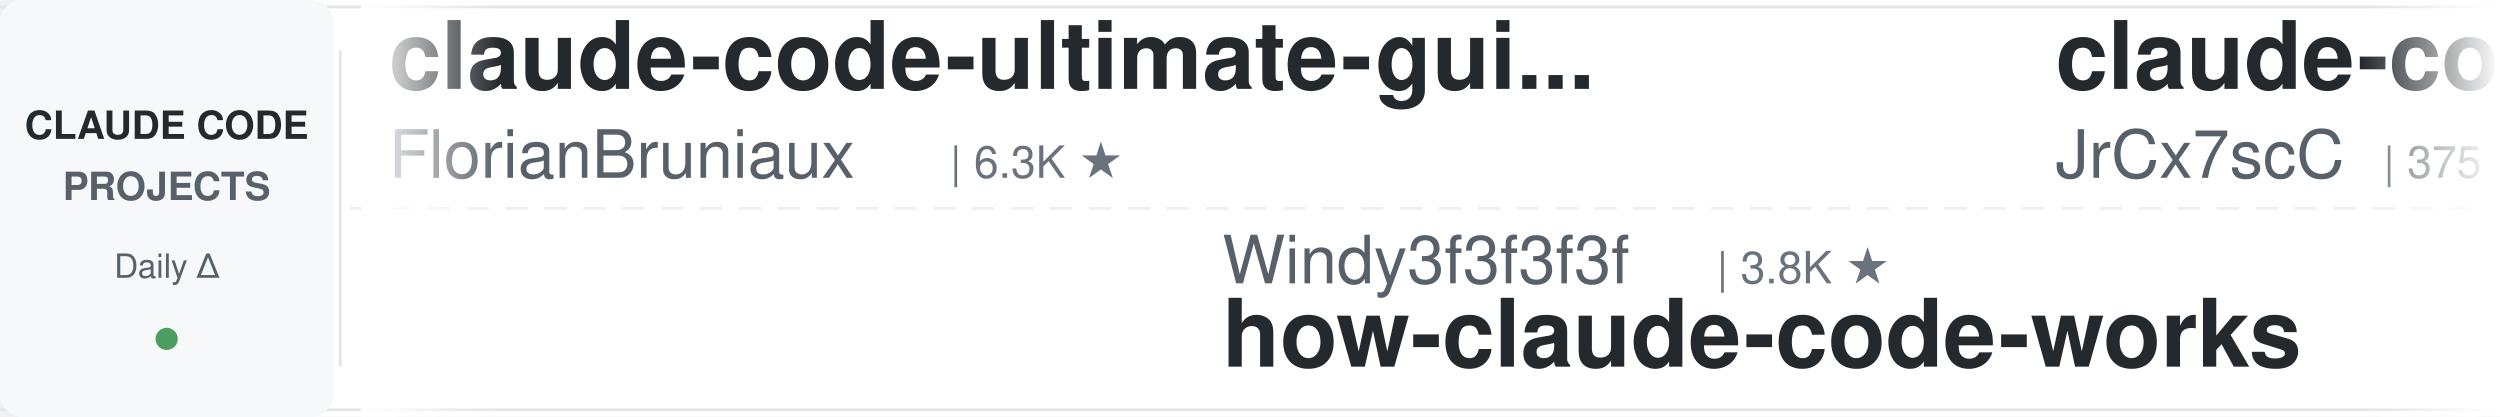
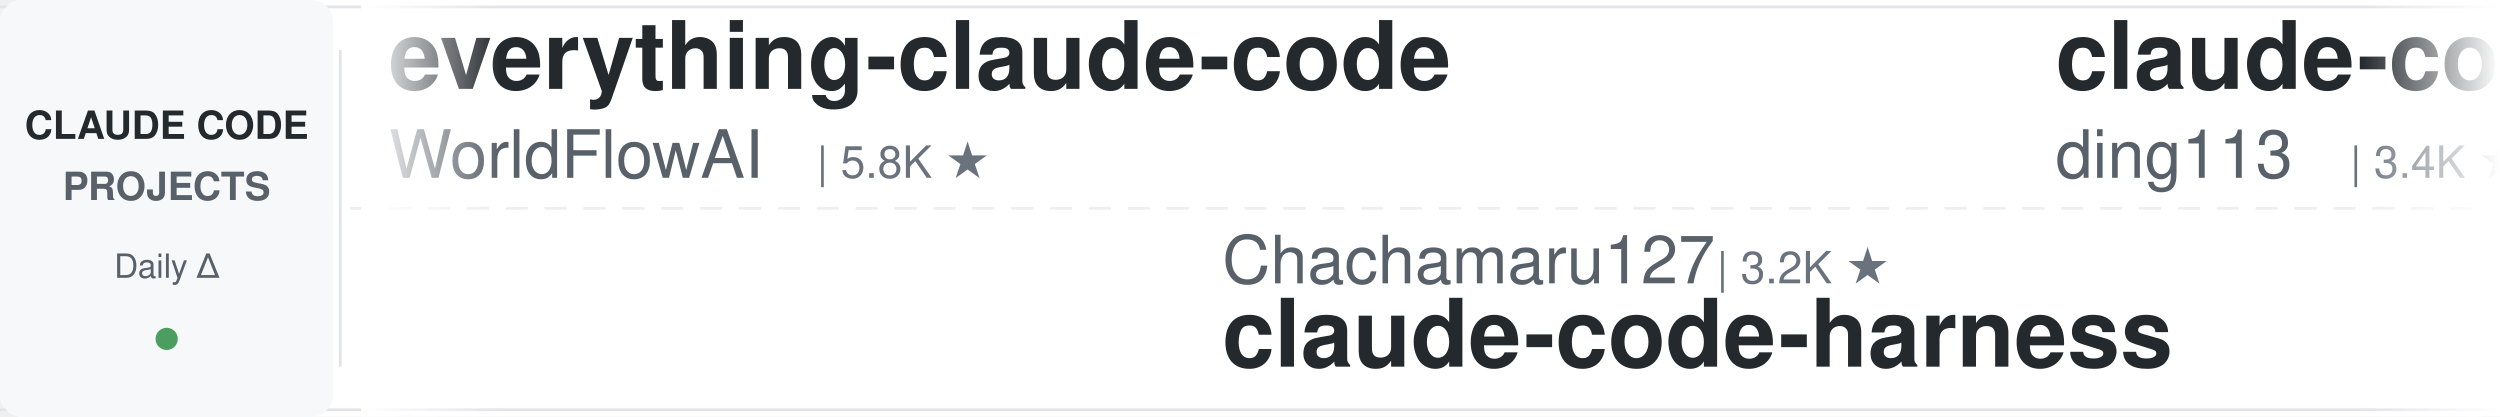
<svg xmlns="http://www.w3.org/2000/svg" width="900" height="150">
  <defs>
    <linearGradient id="leftFade" x1="0%" y1="0%" x2="100%" y2="0%">
      <stop offset="0%" style="stop-color:#ffffff;stop-opacity:1" />
      <stop offset="100%" style="stop-color:#ffffff;stop-opacity:0" />
    </linearGradient>
    <linearGradient id="rightFade" x1="0%" y1="0%" x2="100%" y2="0%">
      <stop offset="0%" style="stop-color:#ffffff;stop-opacity:0" />
      <stop offset="100%" style="stop-color:#ffffff;stop-opacity:1" />
    </linearGradient>
  </defs>
  <rect width="900" height="150" fill="#ffffff" rx="8" />
  <rect x="0" y="2" width="900" height="1" fill="#e1e4e8" />
  <rect x="0" y="147" width="900" height="1" fill="#e1e4e8" />
  <line x1="0" y1="75" x2="900" y2="75" stroke="#e1e4e8" stroke-width="1" stroke-dasharray="8 6" opacity="0.6" />
  <rect x="0" y="0" width="120" height="150" fill="#f6f8fa" rx="8" />
  <text x="60" y="50" font-family="-apple-system, BlinkMacSystemFont, 'Segoe UI', Helvetica, Arial, sans-serif" font-size="14" font-weight="600" fill="#24292e" text-anchor="middle">CLAUDE CODE</text>
  <text x="60" y="72" font-family="-apple-system, BlinkMacSystemFont, 'Segoe UI', Helvetica, Arial, sans-serif" font-size="14" font-weight="600" fill="#586069" text-anchor="middle">PROJECTS</text>
  <text x="60" y="100" font-family="-apple-system, BlinkMacSystemFont, 'Segoe UI', Helvetica, Arial, sans-serif" font-size="12" font-weight="500" fill="#586069" text-anchor="middle">Daily Δ</text>
  <circle cx="60" cy="122" r="4" fill="#22863a" opacity="0.8" />
  <rect x="122" y="18" width="1" height="114" fill="#e1e4e8" />
  <clipPath id="tickerClip">
    <rect x="130" y="0" width="770" height="150" />
  </clipPath>
  <g clip-path="url(#tickerClip)">
    <g id="tickerItems">
      <animateTransform attributeName="transform" attributeType="XML" type="translate" from="0 0" to="-3000 0" dur="54s" repeatCount="indefinite" />
      <g transform="translate(0, 0)">
-         <text x="140" y="32" font-family="-apple-system, BlinkMacSystemFont, 'Segoe UI', Helvetica, Arial, sans-serif" font-size="34" font-weight="600" fill="#24292e">claude-code-ultimate-gui...</text>
-         <text x="140" y="64" font-family="-apple-system, BlinkMacSystemFont, 'Segoe UI', Helvetica, Arial, sans-serif" font-size="24" font-weight="400" fill="#586069">FlorianBruniaux</text>
-         <text x="342" y="64" font-family="-apple-system, BlinkMacSystemFont, 'Segoe UI', Helvetica, Arial, sans-serif" font-size="16" font-weight="500" fill="#6a737d">| 6.3K ★</text>
+         <text x="140" y="32" font-family="-apple-system, BlinkMacSystemFont, 'Segoe UI', Helvetica, Arial, sans-serif" font-size="34" font-weight="600" fill="#24292e">everything-claude-code</text>
+         <text x="140" y="64" font-family="-apple-system, BlinkMacSystemFont, 'Segoe UI', Helvetica, Arial, sans-serif" font-size="24" font-weight="400" fill="#586069">WorldFlowAI</text>
+         <text x="294" y="64" font-family="-apple-system, BlinkMacSystemFont, 'Segoe UI', Helvetica, Arial, sans-serif" font-size="16" font-weight="500" fill="#6a737d">| 5.8K ★</text>
      </g>
      <g transform="translate(300, 0)">
-         <text x="140" y="102" font-family="-apple-system, BlinkMacSystemFont, 'Segoe UI', Helvetica, Arial, sans-serif" font-size="24" font-weight="400" fill="#586069">Windy3f3f3f3f</text>
-         <text x="318" y="102" font-family="-apple-system, BlinkMacSystemFont, 'Segoe UI', Helvetica, Arial, sans-serif" font-size="16" font-weight="500" fill="#6a737d">| 3.8K ★</text>
-         <text x="140" y="132" font-family="-apple-system, BlinkMacSystemFont, 'Segoe UI', Helvetica, Arial, sans-serif" font-size="34" font-weight="600" fill="#24292e">how-claude-code-works</text>
+         <text x="140" y="102" font-family="-apple-system, BlinkMacSystemFont, 'Segoe UI', Helvetica, Arial, sans-serif" font-size="24" font-weight="400" fill="#586069">Chachamaru127</text>
+         <text x="318" y="102" font-family="-apple-system, BlinkMacSystemFont, 'Segoe UI', Helvetica, Arial, sans-serif" font-size="16" font-weight="500" fill="#6a737d">| 3.2K ★</text>
+         <text x="140" y="132" font-family="-apple-system, BlinkMacSystemFont, 'Segoe UI', Helvetica, Arial, sans-serif" font-size="34" font-weight="600" fill="#24292e">claude-code-harness</text>
      </g>
      <g transform="translate(600, 0)">
-         <text x="140" y="32" font-family="-apple-system, BlinkMacSystemFont, 'Segoe UI', Helvetica, Arial, sans-serif" font-size="34" font-weight="600" fill="#24292e">claude-code-source</text>
-         <text x="140" y="64" font-family="-apple-system, BlinkMacSystemFont, 'Segoe UI', Helvetica, Arial, sans-serif" font-size="24" font-weight="400" fill="#586069">JrCx7scC</text>
-         <text x="258" y="64" font-family="-apple-system, BlinkMacSystemFont, 'Segoe UI', Helvetica, Arial, sans-serif" font-size="16" font-weight="500" fill="#6a737d">| 375 ★</text>
+         <text x="140" y="32" font-family="-apple-system, BlinkMacSystemFont, 'Segoe UI', Helvetica, Arial, sans-serif" font-size="34" font-weight="600" fill="#24292e">claude-code-hub</text>
+         <text x="140" y="64" font-family="-apple-system, BlinkMacSystemFont, 'Segoe UI', Helvetica, Arial, sans-serif" font-size="24" font-weight="400" fill="#586069">ding113</text>
+         <text x="246" y="64" font-family="-apple-system, BlinkMacSystemFont, 'Segoe UI', Helvetica, Arial, sans-serif" font-size="16" font-weight="500" fill="#6a737d">| 3.4K ★</text>
      </g>
      <g transform="translate(900, 0)">
-         <text x="140" y="102" font-family="-apple-system, BlinkMacSystemFont, 'Segoe UI', Helvetica, Arial, sans-serif" font-size="24" font-weight="400" fill="#586069">VILA-Lab</text>
-         <text x="258" y="102" font-family="-apple-system, BlinkMacSystemFont, 'Segoe UI', Helvetica, Arial, sans-serif" font-size="16" font-weight="500" fill="#6a737d">| 2.2K ★</text>
-         <text x="140" y="132" font-family="-apple-system, BlinkMacSystemFont, 'Segoe UI', Helvetica, Arial, sans-serif" font-size="34" font-weight="600" fill="#24292e">Dive-into-Claude-Code</text>
+         <text x="140" y="102" font-family="-apple-system, BlinkMacSystemFont, 'Segoe UI', Helvetica, Arial, sans-serif" font-size="24" font-weight="400" fill="#586069">repowise-dev</text>
+         <text x="306" y="102" font-family="-apple-system, BlinkMacSystemFont, 'Segoe UI', Helvetica, Arial, sans-serif" font-size="16" font-weight="500" fill="#6a737d">| 1.2K ★</text>
+         <text x="140" y="132" font-family="-apple-system, BlinkMacSystemFont, 'Segoe UI', Helvetica, Arial, sans-serif" font-size="34" font-weight="600" fill="#24292e">claude-code-prompts</text>
      </g>
      <g transform="translate(1200, 0)">
-         <text x="140" y="32" font-family="-apple-system, BlinkMacSystemFont, 'Segoe UI', Helvetica, Arial, sans-serif" font-size="34" font-weight="600" fill="#24292e">claude_codex_bridge</text>
-         <text x="140" y="64" font-family="-apple-system, BlinkMacSystemFont, 'Segoe UI', Helvetica, Arial, sans-serif" font-size="24" font-weight="400" fill="#586069">SeemSeam</text>
-         <text x="258" y="64" font-family="-apple-system, BlinkMacSystemFont, 'Segoe UI', Helvetica, Arial, sans-serif" font-size="16" font-weight="500" fill="#6a737d">| 3.6K ★</text>
+         <text x="140" y="32" font-family="-apple-system, BlinkMacSystemFont, 'Segoe UI', Helvetica, Arial, sans-serif" font-size="34" font-weight="600" fill="#24292e">claude-code-system-promp...</text>
+         <text x="140" y="64" font-family="-apple-system, BlinkMacSystemFont, 'Segoe UI', Helvetica, Arial, sans-serif" font-size="24" font-weight="400" fill="#586069">Piebald-AI</text>
+         <text x="282" y="64" font-family="-apple-system, BlinkMacSystemFont, 'Segoe UI', Helvetica, Arial, sans-serif" font-size="16" font-weight="500" fill="#6a737d">| 13.1K ★</text>
      </g>
      <g transform="translate(1500, 0)">
-         <text x="140" y="102" font-family="-apple-system, BlinkMacSystemFont, 'Segoe UI', Helvetica, Arial, sans-serif" font-size="24" font-weight="400" fill="#586069">oboard</text>
-         <text x="234" y="102" font-family="-apple-system, BlinkMacSystemFont, 'Segoe UI', Helvetica, Arial, sans-serif" font-size="16" font-weight="500" fill="#6a737d">| 3.3K ★</text>
-         <text x="140" y="132" font-family="-apple-system, BlinkMacSystemFont, 'Segoe UI', Helvetica, Arial, sans-serif" font-size="34" font-weight="600" fill="#24292e">claude-code-rev</text>
+         <text x="140" y="102" font-family="-apple-system, BlinkMacSystemFont, 'Segoe UI', Helvetica, Arial, sans-serif" font-size="24" font-weight="400" fill="#586069">VoltAgent</text>
+         <text x="270" y="102" font-family="-apple-system, BlinkMacSystemFont, 'Segoe UI', Helvetica, Arial, sans-serif" font-size="16" font-weight="500" fill="#6a737d">| 26.3K ★</text>
+         <text x="140" y="132" font-family="-apple-system, BlinkMacSystemFont, 'Segoe UI', Helvetica, Arial, sans-serif" font-size="34" font-weight="600" fill="#24292e">awesome-claude-code-suba...</text>
      </g>
      <g transform="translate(1800, 0)">
-         <text x="140" y="32" font-family="-apple-system, BlinkMacSystemFont, 'Segoe UI', Helvetica, Arial, sans-serif" font-size="34" font-weight="600" fill="#24292e">claude-code-tips</text>
-         <text x="140" y="64" font-family="-apple-system, BlinkMacSystemFont, 'Segoe UI', Helvetica, Arial, sans-serif" font-size="24" font-weight="400" fill="#586069">ykdojo</text>
-         <text x="234" y="64" font-family="-apple-system, BlinkMacSystemFont, 'Segoe UI', Helvetica, Arial, sans-serif" font-size="16" font-weight="500" fill="#6a737d">| 10.3K ★</text>
+         <text x="140" y="32" font-family="-apple-system, BlinkMacSystemFont, 'Segoe UI', Helvetica, Arial, sans-serif" font-size="34" font-weight="600" fill="#24292e">claude-code-analysis</text>
+         <text x="140" y="64" font-family="-apple-system, BlinkMacSystemFont, 'Segoe UI', Helvetica, Arial, sans-serif" font-size="24" font-weight="400" fill="#586069">liuup</text>
+         <text x="222" y="64" font-family="-apple-system, BlinkMacSystemFont, 'Segoe UI', Helvetica, Arial, sans-serif" font-size="16" font-weight="500" fill="#6a737d">| 4.1K ★</text>
      </g>
      <g transform="translate(2100, 0)">
-         <text x="140" y="102" font-family="-apple-system, BlinkMacSystemFont, 'Segoe UI', Helvetica, Arial, sans-serif" font-size="24" font-weight="400" fill="#586069">disler</text>
-         <text x="234" y="102" font-family="-apple-system, BlinkMacSystemFont, 'Segoe UI', Helvetica, Arial, sans-serif" font-size="16" font-weight="500" fill="#6a737d">| 4.0K ★</text>
-         <text x="140" y="132" font-family="-apple-system, BlinkMacSystemFont, 'Segoe UI', Helvetica, Arial, sans-serif" font-size="34" font-weight="600" fill="#24292e">claude-code-hooks-master...</text>
+         <text x="140" y="102" font-family="-apple-system, BlinkMacSystemFont, 'Segoe UI', Helvetica, Arial, sans-serif" font-size="24" font-weight="400" fill="#586069">https-deeplearning-ai</text>
+         <text x="414" y="102" font-family="-apple-system, BlinkMacSystemFont, 'Segoe UI', Helvetica, Arial, sans-serif" font-size="16" font-weight="500" fill="#6a737d">| 561 ★</text>
+         <text x="140" y="132" font-family="-apple-system, BlinkMacSystemFont, 'Segoe UI', Helvetica, Arial, sans-serif" font-size="34" font-weight="600" fill="#24292e">sc-claude-code-files</text>
      </g>
      <g transform="translate(2400, 0)">
-         <text x="140" y="32" font-family="-apple-system, BlinkMacSystemFont, 'Segoe UI', Helvetica, Arial, sans-serif" font-size="34" font-weight="600" fill="#24292e">awesome-claude-code</text>
-         <text x="140" y="64" font-family="-apple-system, BlinkMacSystemFont, 'Segoe UI', Helvetica, Arial, sans-serif" font-size="24" font-weight="400" fill="#586069">jqueryscript</text>
-         <text x="306" y="64" font-family="-apple-system, BlinkMacSystemFont, 'Segoe UI', Helvetica, Arial, sans-serif" font-size="16" font-weight="500" fill="#6a737d">| 544 ★</text>
+         <text x="140" y="32" font-family="-apple-system, BlinkMacSystemFont, 'Segoe UI', Helvetica, Arial, sans-serif" font-size="34" font-weight="600" fill="#24292e">claude-code-source-build</text>
+         <text x="140" y="64" font-family="-apple-system, BlinkMacSystemFont, 'Segoe UI', Helvetica, Arial, sans-serif" font-size="24" font-weight="400" fill="#586069">andrew-kramer-inno</text>
+         <text x="378" y="64" font-family="-apple-system, BlinkMacSystemFont, 'Segoe UI', Helvetica, Arial, sans-serif" font-size="16" font-weight="500" fill="#6a737d">| 595 ★</text>
      </g>
      <g transform="translate(2700, 0)">
-         <text x="140" y="102" font-family="-apple-system, BlinkMacSystemFont, 'Segoe UI', Helvetica, Arial, sans-serif" font-size="24" font-weight="400" fill="#586069">Donchitos</text>
-         <text x="270" y="102" font-family="-apple-system, BlinkMacSystemFont, 'Segoe UI', Helvetica, Arial, sans-serif" font-size="16" font-weight="500" fill="#6a737d">| 34.6K ★</text>
-         <text x="140" y="132" font-family="-apple-system, BlinkMacSystemFont, 'Segoe UI', Helvetica, Arial, sans-serif" font-size="34" font-weight="600" fill="#24292e">Claude-Code-Game-Studios</text>
+         <text x="140" y="102" font-family="-apple-system, BlinkMacSystemFont, 'Segoe UI', Helvetica, Arial, sans-serif" font-size="24" font-weight="400" fill="#586069">ykdojo</text>
+         <text x="234" y="102" font-family="-apple-system, BlinkMacSystemFont, 'Segoe UI', Helvetica, Arial, sans-serif" font-size="16" font-weight="500" fill="#6a737d">| 10.3K ★</text>
+         <text x="140" y="132" font-family="-apple-system, BlinkMacSystemFont, 'Segoe UI', Helvetica, Arial, sans-serif" font-size="34" font-weight="600" fill="#24292e">claude-code-tips</text>
      </g>
      <g transform="translate(3000, 0)">
-         <text x="140" y="32" font-family="-apple-system, BlinkMacSystemFont, 'Segoe UI', Helvetica, Arial, sans-serif" font-size="34" font-weight="600" fill="#24292e">claude-code-ultimate-gui...</text>
-         <text x="140" y="64" font-family="-apple-system, BlinkMacSystemFont, 'Segoe UI', Helvetica, Arial, sans-serif" font-size="24" font-weight="400" fill="#586069">FlorianBruniaux</text>
-         <text x="342" y="64" font-family="-apple-system, BlinkMacSystemFont, 'Segoe UI', Helvetica, Arial, sans-serif" font-size="16" font-weight="500" fill="#6a737d">| 6.3K ★</text>
+         <text x="140" y="32" font-family="-apple-system, BlinkMacSystemFont, 'Segoe UI', Helvetica, Arial, sans-serif" font-size="34" font-weight="600" fill="#24292e">everything-claude-code</text>
+         <text x="140" y="64" font-family="-apple-system, BlinkMacSystemFont, 'Segoe UI', Helvetica, Arial, sans-serif" font-size="24" font-weight="400" fill="#586069">WorldFlowAI</text>
+         <text x="294" y="64" font-family="-apple-system, BlinkMacSystemFont, 'Segoe UI', Helvetica, Arial, sans-serif" font-size="16" font-weight="500" fill="#6a737d">| 5.8K ★</text>
      </g>
      <g transform="translate(3300, 0)">
-         <text x="140" y="102" font-family="-apple-system, BlinkMacSystemFont, 'Segoe UI', Helvetica, Arial, sans-serif" font-size="24" font-weight="400" fill="#586069">Windy3f3f3f3f</text>
-         <text x="318" y="102" font-family="-apple-system, BlinkMacSystemFont, 'Segoe UI', Helvetica, Arial, sans-serif" font-size="16" font-weight="500" fill="#6a737d">| 3.8K ★</text>
-         <text x="140" y="132" font-family="-apple-system, BlinkMacSystemFont, 'Segoe UI', Helvetica, Arial, sans-serif" font-size="34" font-weight="600" fill="#24292e">how-claude-code-works</text>
+         <text x="140" y="102" font-family="-apple-system, BlinkMacSystemFont, 'Segoe UI', Helvetica, Arial, sans-serif" font-size="24" font-weight="400" fill="#586069">Chachamaru127</text>
+         <text x="318" y="102" font-family="-apple-system, BlinkMacSystemFont, 'Segoe UI', Helvetica, Arial, sans-serif" font-size="16" font-weight="500" fill="#6a737d">| 3.2K ★</text>
+         <text x="140" y="132" font-family="-apple-system, BlinkMacSystemFont, 'Segoe UI', Helvetica, Arial, sans-serif" font-size="34" font-weight="600" fill="#24292e">claude-code-harness</text>
      </g>
      <g transform="translate(3600, 0)">
-         <text x="140" y="32" font-family="-apple-system, BlinkMacSystemFont, 'Segoe UI', Helvetica, Arial, sans-serif" font-size="34" font-weight="600" fill="#24292e">claude-code-source</text>
-         <text x="140" y="64" font-family="-apple-system, BlinkMacSystemFont, 'Segoe UI', Helvetica, Arial, sans-serif" font-size="24" font-weight="400" fill="#586069">JrCx7scC</text>
-         <text x="258" y="64" font-family="-apple-system, BlinkMacSystemFont, 'Segoe UI', Helvetica, Arial, sans-serif" font-size="16" font-weight="500" fill="#6a737d">| 375 ★</text>
+         <text x="140" y="32" font-family="-apple-system, BlinkMacSystemFont, 'Segoe UI', Helvetica, Arial, sans-serif" font-size="34" font-weight="600" fill="#24292e">claude-code-hub</text>
+         <text x="140" y="64" font-family="-apple-system, BlinkMacSystemFont, 'Segoe UI', Helvetica, Arial, sans-serif" font-size="24" font-weight="400" fill="#586069">ding113</text>
+         <text x="246" y="64" font-family="-apple-system, BlinkMacSystemFont, 'Segoe UI', Helvetica, Arial, sans-serif" font-size="16" font-weight="500" fill="#6a737d">| 3.4K ★</text>
      </g>
      <g transform="translate(3900, 0)">
-         <text x="140" y="102" font-family="-apple-system, BlinkMacSystemFont, 'Segoe UI', Helvetica, Arial, sans-serif" font-size="24" font-weight="400" fill="#586069">VILA-Lab</text>
-         <text x="258" y="102" font-family="-apple-system, BlinkMacSystemFont, 'Segoe UI', Helvetica, Arial, sans-serif" font-size="16" font-weight="500" fill="#6a737d">| 2.2K ★</text>
-         <text x="140" y="132" font-family="-apple-system, BlinkMacSystemFont, 'Segoe UI', Helvetica, Arial, sans-serif" font-size="34" font-weight="600" fill="#24292e">Dive-into-Claude-Code</text>
+         <text x="140" y="102" font-family="-apple-system, BlinkMacSystemFont, 'Segoe UI', Helvetica, Arial, sans-serif" font-size="24" font-weight="400" fill="#586069">repowise-dev</text>
+         <text x="306" y="102" font-family="-apple-system, BlinkMacSystemFont, 'Segoe UI', Helvetica, Arial, sans-serif" font-size="16" font-weight="500" fill="#6a737d">| 1.2K ★</text>
+         <text x="140" y="132" font-family="-apple-system, BlinkMacSystemFont, 'Segoe UI', Helvetica, Arial, sans-serif" font-size="34" font-weight="600" fill="#24292e">claude-code-prompts</text>
      </g>
    </g>
  </g>
  <rect x="130" y="0" width="50" height="150" fill="url(#leftFade)" />
  <rect x="850" y="0" width="50" height="150" fill="url(#rightFade)" />
</svg>
